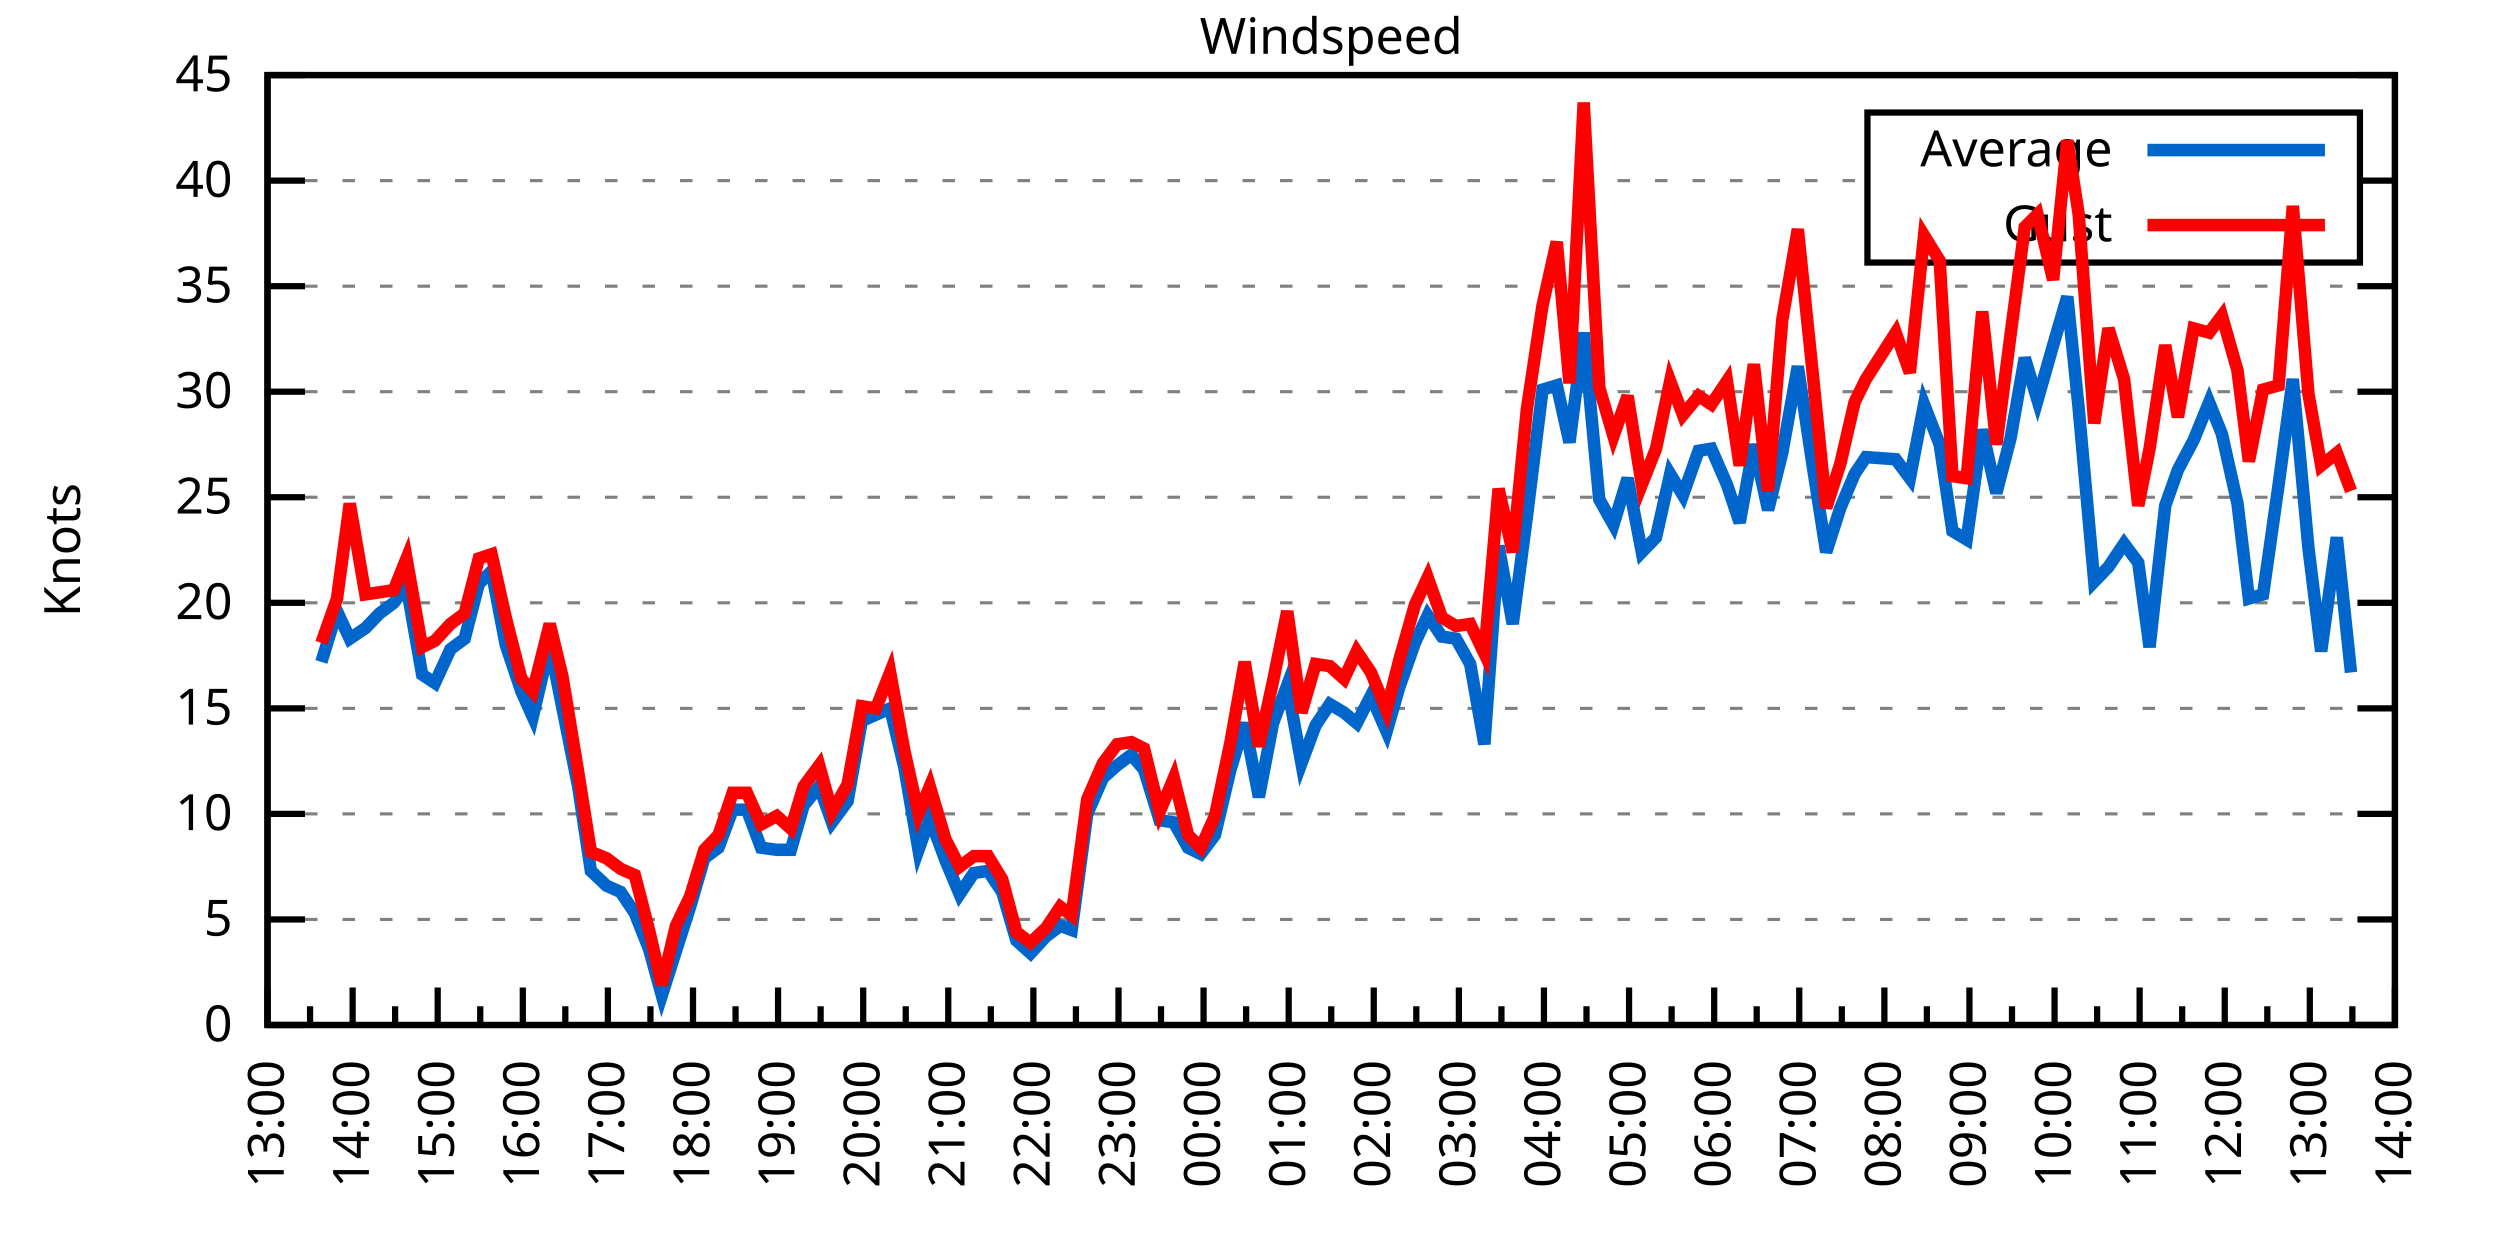
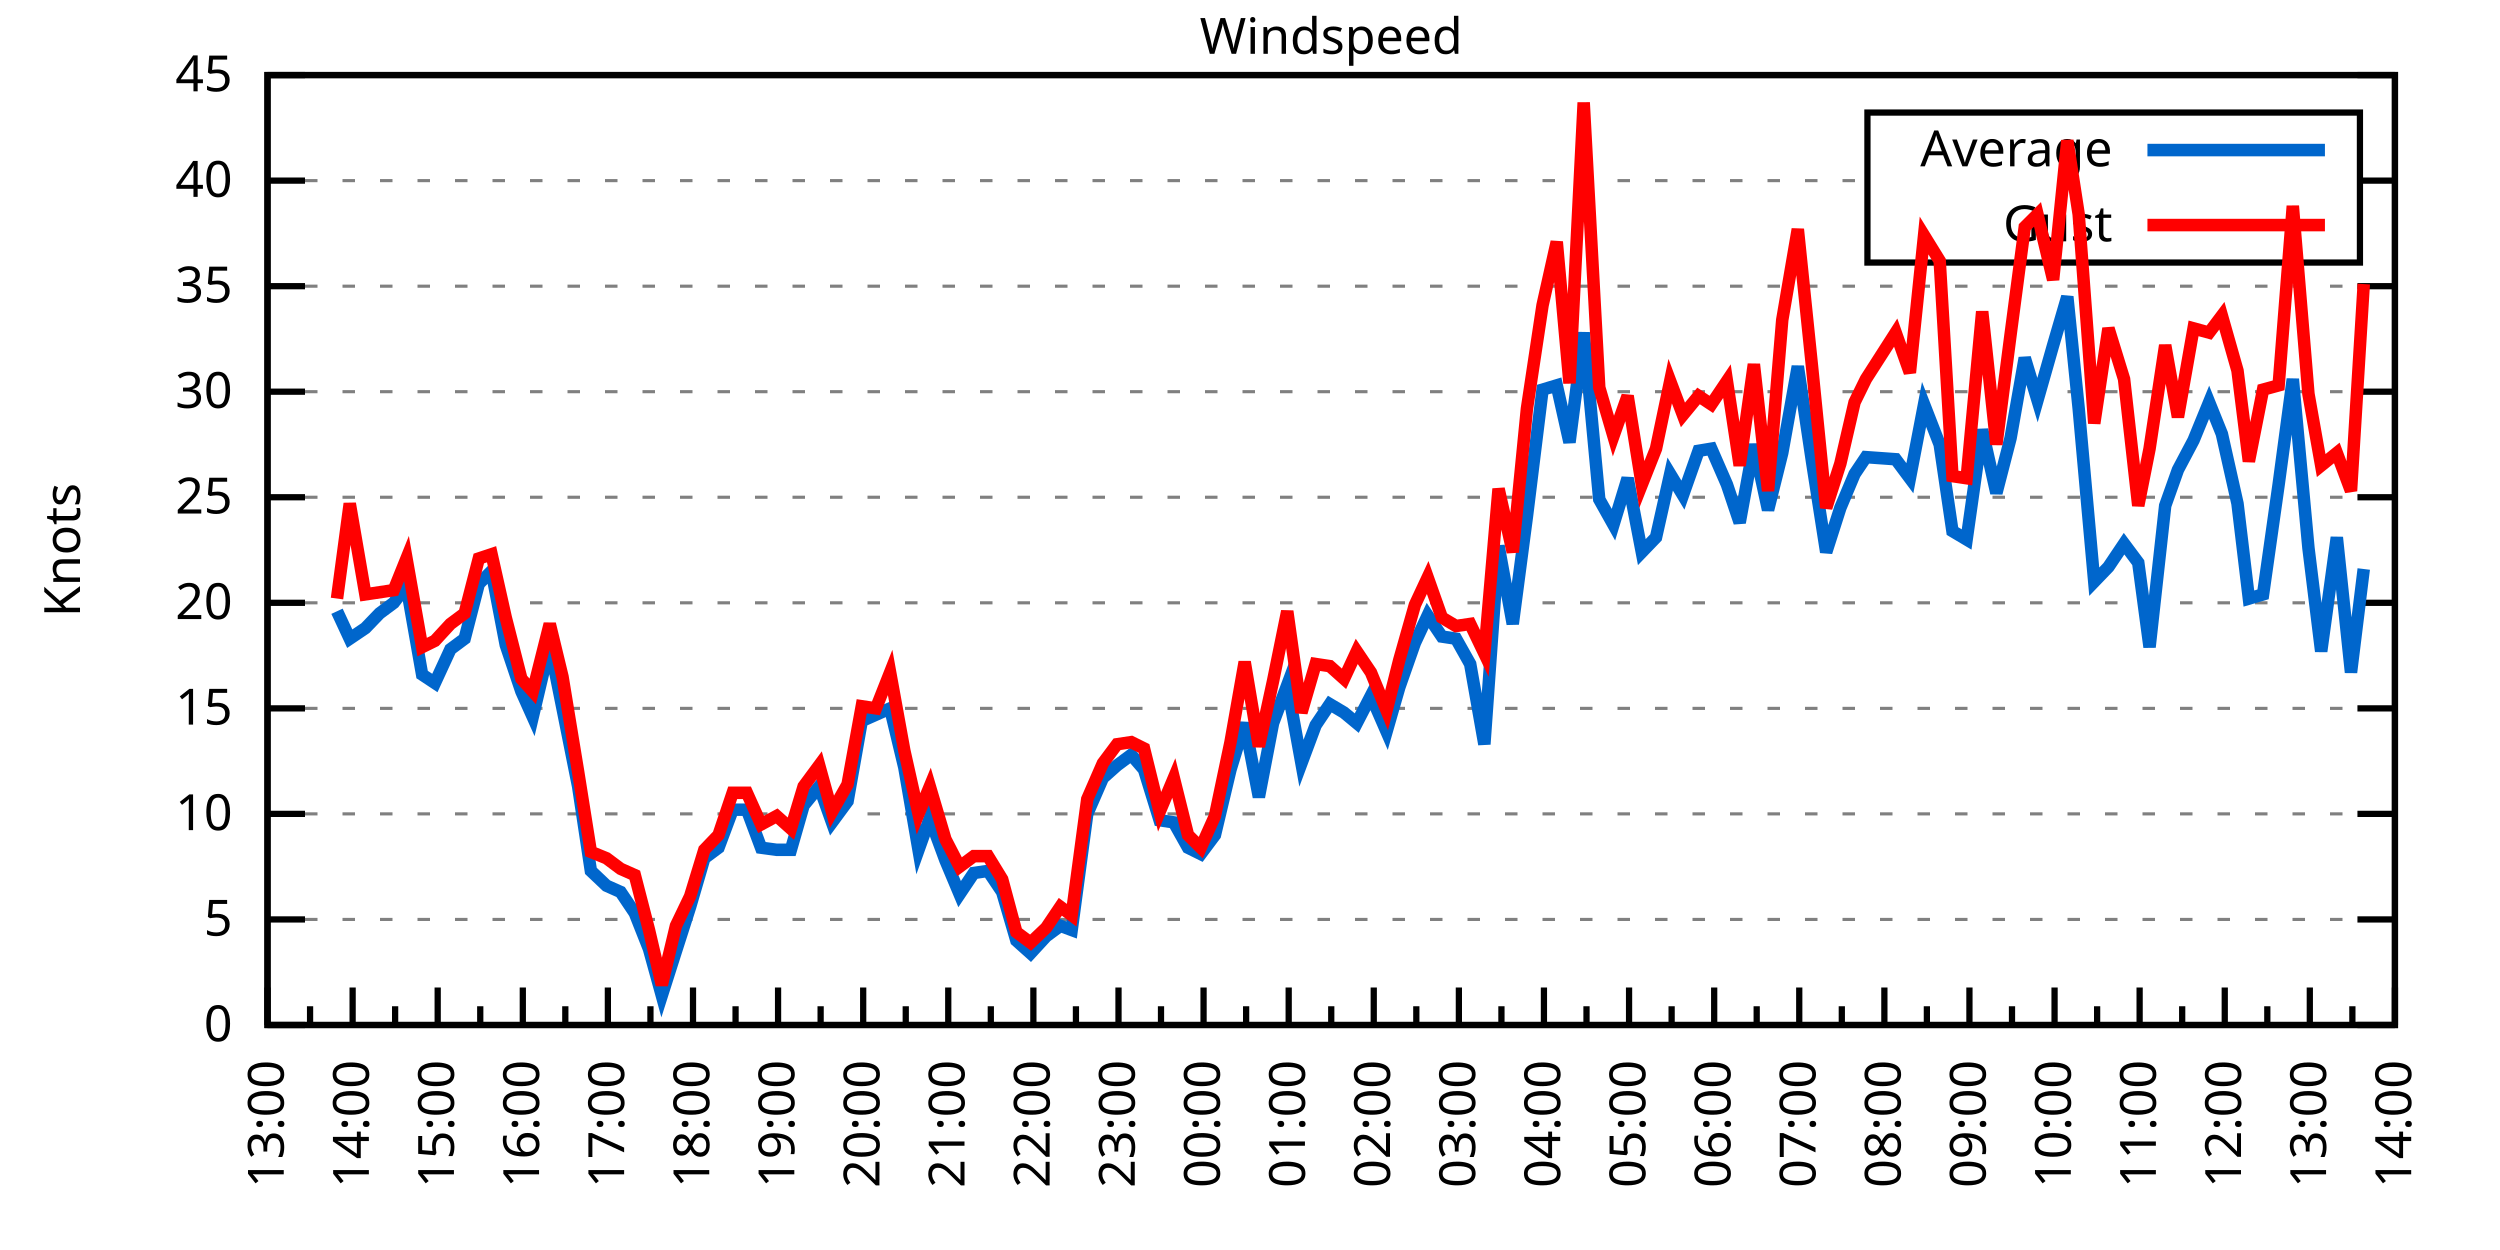
<svg xmlns="http://www.w3.org/2000/svg" xmlns:xlink="http://www.w3.org/1999/xlink" width="400" height="200" viewBox="0 0 400 200">
  <g id="gnuplot_canvas">
    <rect x="0" y="0" width="400" height="200" fill="none" />
    <defs>
      <circle id="gpDot" r="0.5" stroke-width="0.5" stroke="currentColor" />
      <path id="gpPt0" stroke-width="0.333" stroke="currentColor" d="M-1,0 h2 M0,-1 v2" />
      <path id="gpPt1" stroke-width="0.333" stroke="currentColor" d="M-1,-1 L1,1 M1,-1 L-1,1" />
      <path id="gpPt2" stroke-width="0.333" stroke="currentColor" d="M-1,0 L1,0 M0,-1 L0,1 M-1,-1 L1,1 M-1,1 L1,-1" />
      <rect id="gpPt3" stroke-width="0.333" stroke="currentColor" x="-1" y="-1" width="2" height="2" />
      <rect id="gpPt4" stroke-width="0.333" stroke="currentColor" fill="currentColor" x="-1" y="-1" width="2" height="2" />
      <circle id="gpPt5" stroke-width="0.333" stroke="currentColor" cx="0" cy="0" r="1" />
      <use xlink:href="#gpPt5" id="gpPt6" fill="currentColor" stroke="none" />
      <path id="gpPt7" stroke-width="0.333" stroke="currentColor" d="M0,-1.33 L-1.33,0.67 L1.33,0.67 z" />
      <use xlink:href="#gpPt7" id="gpPt8" fill="currentColor" stroke="none" />
      <use xlink:href="#gpPt7" id="gpPt9" stroke="currentColor" transform="rotate(180)" />
      <use xlink:href="#gpPt9" id="gpPt10" fill="currentColor" stroke="none" />
      <use xlink:href="#gpPt3" id="gpPt11" stroke="currentColor" transform="rotate(45)" />
      <use xlink:href="#gpPt11" id="gpPt12" fill="currentColor" stroke="none" />
      <path id="gpPt13" stroke-width="0.333" stroke="currentColor" d="M0,1.330 L1.265,0.411 L0.782,-1.067 L-0.782,-1.076 L-1.265,0.411 z" />
      <use xlink:href="#gpPt13" id="gpPt14" fill="currentColor" stroke="none" />
      <filter id="textbox" filterUnits="objectBoundingBox" x="0" y="0" height="1" width="1">
        <feFlood flood-color="white" flood-opacity="1" result="bgnd" />
        <feComposite in="SourceGraphic" in2="bgnd" operator="atop" />
      </filter>
      <filter id="greybox" filterUnits="objectBoundingBox" x="0" y="0" height="1" width="1">
        <feFlood flood-color="lightgrey" flood-opacity="1" result="grey" />
        <feComposite in="SourceGraphic" in2="grey" operator="atop" />
      </filter>
    </defs>
    <g fill="none" color="white" stroke="currentColor" stroke-width="1.00" stroke-linecap="butt" stroke-linejoin="miter">
</g>
    <g fill="none" color="black" stroke="currentColor" stroke-width="1.00" stroke-linecap="butt" stroke-linejoin="miter">
      <g stroke="none" shape-rendering="crispEdges">
        <polygon fill="rgb(255, 255, 255)" points="42.80,164.00 383.18,164.00 383.18,12.02 42.80,12.02 " />
      </g>
    </g>
    <g fill="none" color="black" stroke="currentColor" stroke-width="1.00" stroke-linecap="butt" stroke-linejoin="miter">
</g>
    <g fill="none" color="black" stroke="black" stroke-width="0.50" stroke-linecap="butt" stroke-linejoin="miter">
</g>
    <g fill="none" color="gray" stroke="currentColor" stroke-width="0.50" stroke-linecap="butt" stroke-linejoin="miter">
      <path stroke="gray" stroke-dasharray="2,4" class="gridline" d="M42.80,164.00 L383.19,164.00  " />
    </g>
    <g fill="none" color="gray" stroke="gray" stroke-width="1.00" stroke-linecap="butt" stroke-linejoin="miter">
</g>
    <g fill="none" color="black" stroke="currentColor" stroke-width="1.00" stroke-linecap="butt" stroke-linejoin="miter">
      <path stroke="black" d="M42.80,164.00 L48.80,164.00 M383.19,164.00 L377.19,164.00  " />
      <g transform="translate(37.20,166.60)" stroke="none" fill="black" font-family="Sans" font-size="8.00" text-anchor="end">
        <text>
          <tspan font-family="Sans"> 0</tspan>
        </text>
      </g>
    </g>
    <g fill="none" color="black" stroke="currentColor" stroke-width="1.00" stroke-linecap="butt" stroke-linejoin="miter">
</g>
    <g fill="none" color="black" stroke="black" stroke-width="0.50" stroke-linecap="butt" stroke-linejoin="miter">
</g>
    <g fill="none" color="gray" stroke="currentColor" stroke-width="0.50" stroke-linecap="butt" stroke-linejoin="miter">
      <path stroke="gray" stroke-dasharray="2,4" class="gridline" d="M42.80,147.11 L383.19,147.11  " />
    </g>
    <g fill="none" color="gray" stroke="gray" stroke-width="1.00" stroke-linecap="butt" stroke-linejoin="miter">
</g>
    <g fill="none" color="black" stroke="currentColor" stroke-width="1.00" stroke-linecap="butt" stroke-linejoin="miter">
      <path stroke="black" d="M42.80,147.11 L48.80,147.11 M383.19,147.11 L377.19,147.11  " />
      <g transform="translate(37.20,149.71)" stroke="none" fill="black" font-family="Sans" font-size="8.00" text-anchor="end">
        <text>
          <tspan font-family="Sans"> 5</tspan>
        </text>
      </g>
    </g>
    <g fill="none" color="black" stroke="currentColor" stroke-width="1.00" stroke-linecap="butt" stroke-linejoin="miter">
</g>
    <g fill="none" color="black" stroke="black" stroke-width="0.50" stroke-linecap="butt" stroke-linejoin="miter">
</g>
    <g fill="none" color="gray" stroke="currentColor" stroke-width="0.50" stroke-linecap="butt" stroke-linejoin="miter">
      <path stroke="gray" stroke-dasharray="2,4" class="gridline" d="M42.80,130.22 L383.19,130.22  " />
    </g>
    <g fill="none" color="gray" stroke="gray" stroke-width="1.00" stroke-linecap="butt" stroke-linejoin="miter">
</g>
    <g fill="none" color="black" stroke="currentColor" stroke-width="1.00" stroke-linecap="butt" stroke-linejoin="miter">
      <path stroke="black" d="M42.80,130.22 L48.80,130.22 M383.19,130.22 L377.19,130.22  " />
      <g transform="translate(37.20,132.82)" stroke="none" fill="black" font-family="Sans" font-size="8.00" text-anchor="end">
        <text>
          <tspan font-family="Sans"> 10</tspan>
        </text>
      </g>
    </g>
    <g fill="none" color="black" stroke="currentColor" stroke-width="1.00" stroke-linecap="butt" stroke-linejoin="miter">
</g>
    <g fill="none" color="black" stroke="black" stroke-width="0.50" stroke-linecap="butt" stroke-linejoin="miter">
</g>
    <g fill="none" color="gray" stroke="currentColor" stroke-width="0.50" stroke-linecap="butt" stroke-linejoin="miter">
      <path stroke="gray" stroke-dasharray="2,4" class="gridline" d="M42.80,113.34 L383.19,113.34  " />
    </g>
    <g fill="none" color="gray" stroke="gray" stroke-width="1.00" stroke-linecap="butt" stroke-linejoin="miter">
</g>
    <g fill="none" color="black" stroke="currentColor" stroke-width="1.00" stroke-linecap="butt" stroke-linejoin="miter">
      <path stroke="black" d="M42.80,113.34 L48.80,113.34 M383.19,113.34 L377.19,113.34  " />
      <g transform="translate(37.20,115.94)" stroke="none" fill="black" font-family="Sans" font-size="8.00" text-anchor="end">
        <text>
          <tspan font-family="Sans"> 15</tspan>
        </text>
      </g>
    </g>
    <g fill="none" color="black" stroke="currentColor" stroke-width="1.00" stroke-linecap="butt" stroke-linejoin="miter">
</g>
    <g fill="none" color="black" stroke="black" stroke-width="0.50" stroke-linecap="butt" stroke-linejoin="miter">
</g>
    <g fill="none" color="gray" stroke="currentColor" stroke-width="0.50" stroke-linecap="butt" stroke-linejoin="miter">
      <path stroke="gray" stroke-dasharray="2,4" class="gridline" d="M42.80,96.45 L383.19,96.45  " />
    </g>
    <g fill="none" color="gray" stroke="gray" stroke-width="1.00" stroke-linecap="butt" stroke-linejoin="miter">
</g>
    <g fill="none" color="black" stroke="currentColor" stroke-width="1.00" stroke-linecap="butt" stroke-linejoin="miter">
      <path stroke="black" d="M42.80,96.45 L48.80,96.45 M383.19,96.45 L377.19,96.45  " />
      <g transform="translate(37.20,99.05)" stroke="none" fill="black" font-family="Sans" font-size="8.00" text-anchor="end">
        <text>
          <tspan font-family="Sans"> 20</tspan>
        </text>
      </g>
    </g>
    <g fill="none" color="black" stroke="currentColor" stroke-width="1.00" stroke-linecap="butt" stroke-linejoin="miter">
</g>
    <g fill="none" color="black" stroke="black" stroke-width="0.50" stroke-linecap="butt" stroke-linejoin="miter">
</g>
    <g fill="none" color="gray" stroke="currentColor" stroke-width="0.50" stroke-linecap="butt" stroke-linejoin="miter">
      <path stroke="gray" stroke-dasharray="2,4" class="gridline" d="M42.80,79.56 L383.19,79.56  " />
    </g>
    <g fill="none" color="gray" stroke="gray" stroke-width="1.00" stroke-linecap="butt" stroke-linejoin="miter">
</g>
    <g fill="none" color="black" stroke="currentColor" stroke-width="1.00" stroke-linecap="butt" stroke-linejoin="miter">
      <path stroke="black" d="M42.80,79.56 L48.80,79.56 M383.19,79.56 L377.19,79.56  " />
      <g transform="translate(37.20,82.16)" stroke="none" fill="black" font-family="Sans" font-size="8.00" text-anchor="end">
        <text>
          <tspan font-family="Sans"> 25</tspan>
        </text>
      </g>
    </g>
    <g fill="none" color="black" stroke="currentColor" stroke-width="1.00" stroke-linecap="butt" stroke-linejoin="miter">
</g>
    <g fill="none" color="black" stroke="black" stroke-width="0.50" stroke-linecap="butt" stroke-linejoin="miter">
</g>
    <g fill="none" color="gray" stroke="currentColor" stroke-width="0.50" stroke-linecap="butt" stroke-linejoin="miter">
      <path stroke="gray" stroke-dasharray="2,4" class="gridline" d="M42.80,62.67 L383.19,62.67  " />
    </g>
    <g fill="none" color="gray" stroke="gray" stroke-width="1.00" stroke-linecap="butt" stroke-linejoin="miter">
</g>
    <g fill="none" color="black" stroke="currentColor" stroke-width="1.00" stroke-linecap="butt" stroke-linejoin="miter">
      <path stroke="black" d="M42.80,62.67 L48.80,62.67 M383.19,62.67 L377.19,62.67  " />
      <g transform="translate(37.20,65.27)" stroke="none" fill="black" font-family="Sans" font-size="8.00" text-anchor="end">
        <text>
          <tspan font-family="Sans"> 30</tspan>
        </text>
      </g>
    </g>
    <g fill="none" color="black" stroke="currentColor" stroke-width="1.00" stroke-linecap="butt" stroke-linejoin="miter">
</g>
    <g fill="none" color="black" stroke="black" stroke-width="0.50" stroke-linecap="butt" stroke-linejoin="miter">
</g>
    <g fill="none" color="gray" stroke="currentColor" stroke-width="0.50" stroke-linecap="butt" stroke-linejoin="miter">
      <path stroke="gray" stroke-dasharray="2,4" class="gridline" d="M42.80,45.79 L383.19,45.79  " />
    </g>
    <g fill="none" color="gray" stroke="gray" stroke-width="1.00" stroke-linecap="butt" stroke-linejoin="miter">
</g>
    <g fill="none" color="black" stroke="currentColor" stroke-width="1.00" stroke-linecap="butt" stroke-linejoin="miter">
      <path stroke="black" d="M42.80,45.79 L48.80,45.79 M383.19,45.79 L377.19,45.79  " />
      <g transform="translate(37.20,48.39)" stroke="none" fill="black" font-family="Sans" font-size="8.00" text-anchor="end">
        <text>
          <tspan font-family="Sans"> 35</tspan>
        </text>
      </g>
    </g>
    <g fill="none" color="black" stroke="currentColor" stroke-width="1.00" stroke-linecap="butt" stroke-linejoin="miter">
</g>
    <g fill="none" color="black" stroke="black" stroke-width="0.50" stroke-linecap="butt" stroke-linejoin="miter">
</g>
    <g fill="none" color="gray" stroke="currentColor" stroke-width="0.50" stroke-linecap="butt" stroke-linejoin="miter">
      <path stroke="gray" stroke-dasharray="2,4" class="gridline" d="M42.80,28.90 L298.79,28.90 M377.59,28.90 L383.19,28.90  " />
    </g>
    <g fill="none" color="gray" stroke="gray" stroke-width="1.00" stroke-linecap="butt" stroke-linejoin="miter">
</g>
    <g fill="none" color="black" stroke="currentColor" stroke-width="1.00" stroke-linecap="butt" stroke-linejoin="miter">
      <path stroke="black" d="M42.80,28.90 L48.80,28.90 M383.19,28.90 L377.19,28.90  " />
      <g transform="translate(37.20,31.50)" stroke="none" fill="black" font-family="Sans" font-size="8.00" text-anchor="end">
        <text>
          <tspan font-family="Sans"> 40</tspan>
        </text>
      </g>
    </g>
    <g fill="none" color="black" stroke="currentColor" stroke-width="1.00" stroke-linecap="butt" stroke-linejoin="miter">
</g>
    <g fill="none" color="black" stroke="black" stroke-width="0.50" stroke-linecap="butt" stroke-linejoin="miter">
</g>
    <g fill="none" color="gray" stroke="currentColor" stroke-width="0.50" stroke-linecap="butt" stroke-linejoin="miter">
      <path stroke="gray" stroke-dasharray="2,4" class="gridline" d="M42.80,12.01 L383.19,12.01  " />
    </g>
    <g fill="none" color="gray" stroke="gray" stroke-width="1.00" stroke-linecap="butt" stroke-linejoin="miter">
</g>
    <g fill="none" color="black" stroke="currentColor" stroke-width="1.00" stroke-linecap="butt" stroke-linejoin="miter">
      <path stroke="black" d="M42.80,12.01 L48.80,12.01 M383.19,12.01 L377.19,12.01  " />
      <g transform="translate(37.20,14.61)" stroke="none" fill="black" font-family="Sans" font-size="8.00" text-anchor="end">
        <text>
          <tspan font-family="Sans"> 45</tspan>
        </text>
      </g>
    </g>
    <g fill="none" color="black" stroke="currentColor" stroke-width="1.00" stroke-linecap="butt" stroke-linejoin="miter">
      <path stroke="black" d="M42.80,164.00 L42.80,158.00  " />
      <g transform="translate(45.40,169.60) rotate(270)" stroke="none" fill="black" font-family="Sans" font-size="8.00" text-anchor="end">
        <text>
          <tspan font-family="Sans">13:00</tspan>
        </text>
      </g>
    </g>
    <g fill="none" color="black" stroke="currentColor" stroke-width="1.00" stroke-linecap="butt" stroke-linejoin="miter">
      <path stroke="black" d="M49.61,164.00 L49.61,161.00 M56.42,164.00 L56.42,158.00  " />
      <g transform="translate(59.02,169.60) rotate(270)" stroke="none" fill="black" font-family="Sans" font-size="8.00" text-anchor="end">
        <text>
          <tspan font-family="Sans">14:00</tspan>
        </text>
      </g>
    </g>
    <g fill="none" color="black" stroke="currentColor" stroke-width="1.00" stroke-linecap="butt" stroke-linejoin="miter">
      <path stroke="black" d="M63.22,164.00 L63.22,161.00 M70.03,164.00 L70.03,158.00  " />
      <g transform="translate(72.63,169.60) rotate(270)" stroke="none" fill="black" font-family="Sans" font-size="8.00" text-anchor="end">
        <text>
          <tspan font-family="Sans">15:00</tspan>
        </text>
      </g>
    </g>
    <g fill="none" color="black" stroke="currentColor" stroke-width="1.00" stroke-linecap="butt" stroke-linejoin="miter">
      <path stroke="black" d="M76.84,164.00 L76.84,161.00 M83.65,164.00 L83.65,158.00  " />
      <g transform="translate(86.25,169.60) rotate(270)" stroke="none" fill="black" font-family="Sans" font-size="8.00" text-anchor="end">
        <text>
          <tspan font-family="Sans">16:00</tspan>
        </text>
      </g>
    </g>
    <g fill="none" color="black" stroke="currentColor" stroke-width="1.00" stroke-linecap="butt" stroke-linejoin="miter">
      <path stroke="black" d="M90.45,164.00 L90.45,161.00 M97.26,164.00 L97.26,158.00  " />
      <g transform="translate(99.86,169.60) rotate(270)" stroke="none" fill="black" font-family="Sans" font-size="8.00" text-anchor="end">
        <text>
          <tspan font-family="Sans">17:00</tspan>
        </text>
      </g>
    </g>
    <g fill="none" color="black" stroke="currentColor" stroke-width="1.00" stroke-linecap="butt" stroke-linejoin="miter">
      <path stroke="black" d="M104.07,164.00 L104.07,161.00 M110.88,164.00 L110.88,158.00  " />
      <g transform="translate(113.48,169.60) rotate(270)" stroke="none" fill="black" font-family="Sans" font-size="8.00" text-anchor="end">
        <text>
          <tspan font-family="Sans">18:00</tspan>
        </text>
      </g>
    </g>
    <g fill="none" color="black" stroke="currentColor" stroke-width="1.00" stroke-linecap="butt" stroke-linejoin="miter">
      <path stroke="black" d="M117.69,164.00 L117.69,161.00 M124.49,164.00 L124.49,158.00  " />
      <g transform="translate(127.09,169.60) rotate(270)" stroke="none" fill="black" font-family="Sans" font-size="8.00" text-anchor="end">
        <text>
          <tspan font-family="Sans">19:00</tspan>
        </text>
      </g>
    </g>
    <g fill="none" color="black" stroke="currentColor" stroke-width="1.00" stroke-linecap="butt" stroke-linejoin="miter">
      <path stroke="black" d="M131.30,164.00 L131.30,161.00 M138.11,164.00 L138.11,158.00  " />
      <g transform="translate(140.71,169.60) rotate(270)" stroke="none" fill="black" font-family="Sans" font-size="8.00" text-anchor="end">
        <text>
          <tspan font-family="Sans">20:00</tspan>
        </text>
      </g>
    </g>
    <g fill="none" color="black" stroke="currentColor" stroke-width="1.00" stroke-linecap="butt" stroke-linejoin="miter">
      <path stroke="black" d="M144.92,164.00 L144.92,161.00 M151.72,164.00 L151.72,158.00  " />
      <g transform="translate(154.32,169.60) rotate(270)" stroke="none" fill="black" font-family="Sans" font-size="8.00" text-anchor="end">
        <text>
          <tspan font-family="Sans">21:00</tspan>
        </text>
      </g>
    </g>
    <g fill="none" color="black" stroke="currentColor" stroke-width="1.00" stroke-linecap="butt" stroke-linejoin="miter">
      <path stroke="black" d="M158.53,164.00 L158.53,161.00 M165.34,164.00 L165.34,158.00  " />
      <g transform="translate(167.94,169.60) rotate(270)" stroke="none" fill="black" font-family="Sans" font-size="8.00" text-anchor="end">
        <text>
          <tspan font-family="Sans">22:00</tspan>
        </text>
      </g>
    </g>
    <g fill="none" color="black" stroke="currentColor" stroke-width="1.00" stroke-linecap="butt" stroke-linejoin="miter">
      <path stroke="black" d="M172.15,164.00 L172.15,161.00 M178.96,164.00 L178.96,158.00  " />
      <g transform="translate(181.56,169.60) rotate(270)" stroke="none" fill="black" font-family="Sans" font-size="8.00" text-anchor="end">
        <text>
          <tspan font-family="Sans">23:00</tspan>
        </text>
      </g>
    </g>
    <g fill="none" color="black" stroke="currentColor" stroke-width="1.00" stroke-linecap="butt" stroke-linejoin="miter">
      <path stroke="black" d="M185.76,164.00 L185.76,161.00 M192.57,164.00 L192.57,158.00  " />
      <g transform="translate(195.17,169.60) rotate(270)" stroke="none" fill="black" font-family="Sans" font-size="8.00" text-anchor="end">
        <text>
          <tspan font-family="Sans">00:00</tspan>
        </text>
      </g>
    </g>
    <g fill="none" color="black" stroke="currentColor" stroke-width="1.00" stroke-linecap="butt" stroke-linejoin="miter">
      <path stroke="black" d="M199.38,164.00 L199.38,161.00 M206.19,164.00 L206.19,158.00  " />
      <g transform="translate(208.79,169.60) rotate(270)" stroke="none" fill="black" font-family="Sans" font-size="8.00" text-anchor="end">
        <text>
          <tspan font-family="Sans">01:00</tspan>
        </text>
      </g>
    </g>
    <g fill="none" color="black" stroke="currentColor" stroke-width="1.00" stroke-linecap="butt" stroke-linejoin="miter">
      <path stroke="black" d="M213.00,164.00 L213.00,161.00 M219.80,164.00 L219.80,158.00  " />
      <g transform="translate(222.40,169.60) rotate(270)" stroke="none" fill="black" font-family="Sans" font-size="8.00" text-anchor="end">
        <text>
          <tspan font-family="Sans">02:00</tspan>
        </text>
      </g>
    </g>
    <g fill="none" color="black" stroke="currentColor" stroke-width="1.00" stroke-linecap="butt" stroke-linejoin="miter">
      <path stroke="black" d="M226.61,164.00 L226.61,161.00 M233.42,164.00 L233.42,158.00  " />
      <g transform="translate(236.02,169.60) rotate(270)" stroke="none" fill="black" font-family="Sans" font-size="8.00" text-anchor="end">
        <text>
          <tspan font-family="Sans">03:00</tspan>
        </text>
      </g>
    </g>
    <g fill="none" color="black" stroke="currentColor" stroke-width="1.00" stroke-linecap="butt" stroke-linejoin="miter">
      <path stroke="black" d="M240.23,164.00 L240.23,161.00 M247.03,164.00 L247.03,158.00  " />
      <g transform="translate(249.63,169.60) rotate(270)" stroke="none" fill="black" font-family="Sans" font-size="8.00" text-anchor="end">
        <text>
          <tspan font-family="Sans">04:00</tspan>
        </text>
      </g>
    </g>
    <g fill="none" color="black" stroke="currentColor" stroke-width="1.00" stroke-linecap="butt" stroke-linejoin="miter">
      <path stroke="black" d="M253.84,164.00 L253.84,161.00 M260.65,164.00 L260.65,158.00  " />
      <g transform="translate(263.25,169.60) rotate(270)" stroke="none" fill="black" font-family="Sans" font-size="8.00" text-anchor="end">
        <text>
          <tspan font-family="Sans">05:00</tspan>
        </text>
      </g>
    </g>
    <g fill="none" color="black" stroke="currentColor" stroke-width="1.00" stroke-linecap="butt" stroke-linejoin="miter">
      <path stroke="black" d="M267.46,164.00 L267.46,161.00 M274.27,164.00 L274.27,158.00  " />
      <g transform="translate(276.87,169.60) rotate(270)" stroke="none" fill="black" font-family="Sans" font-size="8.00" text-anchor="end">
        <text>
          <tspan font-family="Sans">06:00</tspan>
        </text>
      </g>
    </g>
    <g fill="none" color="black" stroke="currentColor" stroke-width="1.00" stroke-linecap="butt" stroke-linejoin="miter">
      <path stroke="black" d="M281.07,164.00 L281.07,161.00 M287.88,164.00 L287.88,158.00  " />
      <g transform="translate(290.48,169.60) rotate(270)" stroke="none" fill="black" font-family="Sans" font-size="8.00" text-anchor="end">
        <text>
          <tspan font-family="Sans">07:00</tspan>
        </text>
      </g>
    </g>
    <g fill="none" color="black" stroke="currentColor" stroke-width="1.00" stroke-linecap="butt" stroke-linejoin="miter">
      <path stroke="black" d="M294.69,164.00 L294.69,161.00 M301.50,164.00 L301.50,158.00  " />
      <g transform="translate(304.10,169.60) rotate(270)" stroke="none" fill="black" font-family="Sans" font-size="8.00" text-anchor="end">
        <text>
          <tspan font-family="Sans">08:00</tspan>
        </text>
      </g>
    </g>
    <g fill="none" color="black" stroke="currentColor" stroke-width="1.00" stroke-linecap="butt" stroke-linejoin="miter">
      <path stroke="black" d="M308.30,164.00 L308.30,161.00 M315.11,164.00 L315.11,158.00  " />
      <g transform="translate(317.71,169.60) rotate(270)" stroke="none" fill="black" font-family="Sans" font-size="8.00" text-anchor="end">
        <text>
          <tspan font-family="Sans">09:00</tspan>
        </text>
      </g>
    </g>
    <g fill="none" color="black" stroke="currentColor" stroke-width="1.00" stroke-linecap="butt" stroke-linejoin="miter">
      <path stroke="black" d="M321.92,164.00 L321.92,161.00 M328.73,164.00 L328.73,158.00  " />
      <g transform="translate(331.33,169.60) rotate(270)" stroke="none" fill="black" font-family="Sans" font-size="8.00" text-anchor="end">
        <text>
          <tspan font-family="Sans">10:00</tspan>
        </text>
      </g>
    </g>
    <g fill="none" color="black" stroke="currentColor" stroke-width="1.00" stroke-linecap="butt" stroke-linejoin="miter">
      <path stroke="black" d="M335.54,164.00 L335.54,161.00 M342.34,164.00 L342.34,158.00  " />
      <g transform="translate(344.94,169.60) rotate(270)" stroke="none" fill="black" font-family="Sans" font-size="8.00" text-anchor="end">
        <text>
          <tspan font-family="Sans">11:00</tspan>
        </text>
      </g>
    </g>
    <g fill="none" color="black" stroke="currentColor" stroke-width="1.00" stroke-linecap="butt" stroke-linejoin="miter">
      <path stroke="black" d="M349.15,164.00 L349.15,161.00 M355.96,164.00 L355.96,158.00  " />
      <g transform="translate(358.56,169.60) rotate(270)" stroke="none" fill="black" font-family="Sans" font-size="8.00" text-anchor="end">
        <text>
          <tspan font-family="Sans">12:00</tspan>
        </text>
      </g>
    </g>
    <g fill="none" color="black" stroke="currentColor" stroke-width="1.00" stroke-linecap="butt" stroke-linejoin="miter">
      <path stroke="black" d="M362.77,164.00 L362.77,161.00 M369.57,164.00 L369.57,158.00  " />
      <g transform="translate(372.17,169.60) rotate(270)" stroke="none" fill="black" font-family="Sans" font-size="8.00" text-anchor="end">
        <text>
          <tspan font-family="Sans">13:00</tspan>
        </text>
      </g>
    </g>
    <g fill="none" color="black" stroke="currentColor" stroke-width="1.00" stroke-linecap="butt" stroke-linejoin="miter">
      <path stroke="black" d="M376.38,164.00 L376.38,161.00 M383.19,164.00 L383.19,158.00  " />
      <g transform="translate(385.79,169.60) rotate(270)" stroke="none" fill="black" font-family="Sans" font-size="8.00" text-anchor="end">
        <text>
          <tspan font-family="Sans">14:00</tspan>
        </text>
      </g>
    </g>
    <g fill="none" color="black" stroke="currentColor" stroke-width="1.00" stroke-linecap="butt" stroke-linejoin="miter">
</g>
    <g fill="none" color="black" stroke="currentColor" stroke-width="1.00" stroke-linecap="butt" stroke-linejoin="miter">
      <path stroke="black" d="M42.80,12.01 L42.80,164.00 L383.19,164.00 L383.19,12.01 L42.80,12.01 Z  " />
    </g>
    <g fill="none" color="black" stroke="currentColor" stroke-width="1.00" stroke-linecap="butt" stroke-linejoin="miter">
      <g transform="translate(12.80,88.01) rotate(270)" stroke="none" fill="black" font-family="Sans" font-size="8.00" text-anchor="middle">
        <text>
          <tspan font-family="Sans">Knots</tspan>
        </text>
      </g>
    </g>
    <g fill="none" color="black" stroke="currentColor" stroke-width="1.00" stroke-linecap="butt" stroke-linejoin="miter">
</g>
    <g fill="none" color="black" stroke="currentColor" stroke-width="1.00" stroke-linecap="butt" stroke-linejoin="miter">
      <path stroke="black" d="M298.79,42.01 L298.79,18.01 L377.59,18.01 L377.59,42.01 L298.79,42.01 Z  " />
    </g>
    <g id="Windspeed_plot_1">
      <g fill="none" color="white" stroke="black" stroke-width="2.00" stroke-linecap="butt" stroke-linejoin="miter">
</g>
      <g fill="none" color="black" stroke="currentColor" stroke-width="2.00" stroke-linecap="butt" stroke-linejoin="miter">
        <g transform="translate(337.99,26.61)" stroke="none" fill="black" font-family="Sans" font-size="8.00" text-anchor="end">
          <text>
            <tspan font-family="Sans">Average</tspan>
          </text>
        </g>
      </g>
      <g fill="none" color="black" stroke="currentColor" stroke-width="2.00" stroke-linecap="butt" stroke-linejoin="miter">
-         <path stroke="rgb(  0, 102, 204)" d="M343.59,24.01 L371.99,24.01 M51.42,105.91 L53.92,97.80 L55.96,102.19 L58.46,100.50 L60.73,98.14 L63.00,96.45   L65.04,93.75 L67.54,107.93 L69.58,109.28 L72.07,103.88 L74.34,102.19 L76.61,93.41 L78.65,91.38 L80.92,103.20   L83.42,110.63 L85.24,114.69 L87.96,103.20 L90.00,113.34 L92.50,125.83 L94.54,139.34 L97.04,141.71 L99.30,142.72   L101.57,146.10 L103.84,151.84 L105.89,159.27 L108.15,152.18 L110.42,145.09 L112.69,137.32 L114.96,135.63 L117.23,129.55   L119.50,129.55 L121.77,135.63 L124.27,135.97 L126.54,135.97 L128.58,128.87 L131.07,125.83 L133.12,131.58 L135.61,128.20   L137.88,115.36 L140.15,114.35 L142.42,113.34 L144.69,122.79 L146.96,135.97 L148.77,130.90 L151.27,137.66 L153.54,143.06   L155.81,139.68 L158.08,139.34 L160.35,142.72 L162.62,150.49 L164.89,152.52 L167.38,149.81 L169.65,148.13 L171.47,148.80   L173.96,130.22 L176.46,124.48 L178.73,122.46 L181.00,120.77 L183.04,123.13 L185.54,131.24 L187.81,131.58 L190.08,135.63   L192.12,136.64 L194.39,133.60 L196.88,123.13 L199.15,115.70 L201.42,127.52 L203.69,115.70 L205.96,109.62 L208.23,122.12   L210.50,116.04 L212.77,112.66 L215.04,114.01 L217.08,115.70 L219.35,111.31 L221.85,117.05 L223.89,109.96 L226.38,102.87   L228.43,98.48 L230.70,101.85 L232.96,102.19 L235.23,106.24 L237.50,119.08 L239.77,87.33 L242.04,99.83 L244.31,82.60   L246.81,62.34 L249.08,61.66 L251.12,70.78 L253.39,53.22 L255.88,79.90 L258.15,83.95 L260.42,76.52 L262.69,88.34   L264.96,85.98 L267.23,75.85 L269.27,79.22 L271.77,72.13 L273.81,71.79 L276.31,77.53 L278.35,83.61 L280.62,71.12   L282.89,81.59 L285.16,72.47 L287.65,58.62 L289.92,73.82 L292.19,88.34 L294.46,81.25 L296.73,75.85 L298.55,73.14   L303.31,73.48 L305.58,76.52 L307.85,64.70 L310.35,71.12 L312.39,84.97 L314.66,86.32 L317.15,68.75 L319.42,78.89   L321.69,70.10 L323.96,57.27 L326.00,64.02 L328.50,55.24 L330.77,47.47 L332.59,65.38 L335.08,93.07 L337.35,90.71   L339.85,86.99 L342.12,90.03 L343.93,103.54 L346.43,80.91 L348.47,75.17 L350.97,70.44 L353.46,64.36 L355.50,69.43   L358.00,80.57 L359.82,95.77 L362.09,95.10 L364.58,77.53 L366.85,60.65 L369.35,87.67 L371.39,104.22 L373.89,85.98   L376.16,107.59  " />
+         <path stroke="rgb(  0, 102, 204)" d="M343.59,24.01 L371.99,24.01 M53.92,97.80 L55.96,102.19 L58.46,100.50 L60.73,98.14 L63.00,96.45 L65.04,93.75   L67.54,107.93 L69.58,109.28 L72.07,103.88 L74.34,102.19 L76.61,93.41 L78.65,91.38 L80.92,103.20 L83.42,110.63   L85.24,114.69 L87.96,103.20 L90.00,113.34 L92.50,125.83 L94.54,139.34 L97.04,141.71 L99.30,142.72 L101.57,146.10   L103.84,151.84 L105.89,159.27 L108.15,152.18 L110.42,145.09 L112.69,137.32 L114.96,135.63 L117.23,129.55 L119.50,129.55   L121.77,135.63 L124.27,135.97 L126.54,135.97 L128.58,128.87 L131.07,125.83 L133.12,131.58 L135.61,128.20 L137.88,115.36   L140.15,114.35 L142.42,113.34 L144.69,122.79 L146.96,135.97 L148.77,130.90 L151.27,137.66 L153.54,143.06 L155.81,139.68   L158.08,139.34 L160.35,142.72 L162.62,150.49 L164.89,152.52 L167.38,149.81 L169.65,148.13 L171.47,148.80 L173.96,130.22   L176.46,124.48 L178.73,122.46 L181.00,120.77 L183.04,123.13 L185.54,131.24 L187.81,131.58 L190.08,135.63 L192.12,136.64   L194.39,133.60 L196.88,123.13 L199.15,115.70 L201.42,127.52 L203.69,115.70 L205.96,109.62 L208.23,122.12 L210.50,116.04   L212.77,112.66 L215.04,114.01 L217.08,115.70 L219.35,111.31 L221.85,117.05 L223.89,109.96 L226.38,102.87 L228.43,98.48   L230.70,101.85 L232.96,102.19 L235.23,106.24 L237.50,119.08 L239.77,87.33 L242.04,99.83 L244.31,82.60 L246.81,62.34   L249.08,61.66 L251.12,70.78 L253.39,53.22 L255.88,79.90 L258.15,83.95 L260.42,76.52 L262.69,88.34 L264.96,85.98   L267.23,75.85 L269.27,79.22 L271.77,72.13 L273.81,71.79 L276.31,77.53 L278.35,83.61 L280.62,71.12 L282.89,81.59   L285.16,72.47 L287.65,58.62 L289.92,73.82 L292.19,88.34 L294.46,81.25 L296.73,75.85 L298.55,73.14 L303.31,73.48   L305.58,76.52 L307.85,64.70 L310.35,71.12 L312.39,84.97 L314.66,86.32 L317.15,68.75 L319.42,78.89 L321.69,70.10   L323.96,57.27 L326.00,64.02 L328.50,55.24 L330.77,47.47 L332.59,65.38 L335.08,93.07 L337.35,90.71 L339.85,86.99   L342.12,90.03 L343.93,103.54 L346.43,80.91 L348.47,75.17 L350.97,70.44 L353.46,64.36 L355.50,69.43 L358.00,80.57   L359.82,95.77 L362.09,95.10 L364.58,77.53 L366.85,60.65 L369.35,87.67 L371.39,104.22 L373.89,85.98 L376.16,107.59   L378.20,91.04  " />
      </g>
    </g>
    <g id="Windspeed_plot_2">
      <g fill="none" color="black" stroke="currentColor" stroke-width="2.00" stroke-linecap="butt" stroke-linejoin="miter">
        <g transform="translate(337.99,38.61)" stroke="none" fill="black" font-family="Sans" font-size="8.00" text-anchor="end">
          <text>
            <tspan font-family="Sans">Gust</tspan>
          </text>
        </g>
      </g>
      <g fill="none" color="black" stroke="currentColor" stroke-width="2.00" stroke-linecap="butt" stroke-linejoin="miter">
-         <path stroke="rgb(255,   0,   0)" d="M343.59,36.01 L371.99,36.01 M51.42,102.87 L53.92,95.77 L55.96,80.57 L58.46,95.10 L60.73,94.76 L63.00,94.42   L65.04,89.36 L67.54,103.54 L69.58,102.53 L72.07,99.83 L74.34,98.14 L76.61,89.36 L78.65,88.68 L80.92,98.81   L83.42,108.61 L85.24,110.63 L87.96,99.83 L90.00,108.27 L92.50,123.47 L94.54,136.30 L97.04,137.32 L99.30,139.01   L101.57,140.02 L103.84,148.80 L105.89,157.58 L108.15,148.13 L110.42,143.40 L112.69,135.97 L114.96,133.60 L117.23,126.85   L119.50,126.85 L121.77,131.91 L124.27,130.56 L126.54,132.59 L128.58,125.83 L131.07,122.46 L133.12,129.89 L135.61,125.50   L137.88,113.00 L140.15,113.34 L142.42,107.59 L144.69,120.09 L146.96,130.22 L148.77,125.83 L151.27,134.28 L153.54,138.67   L155.81,136.98 L158.08,136.98 L160.35,140.69 L162.62,149.14 L164.89,150.83 L167.38,148.46 L169.65,145.09 L171.47,146.44   L173.96,127.86 L176.46,122.12 L178.73,119.08 L181.00,118.74 L183.04,119.75 L185.54,129.89 L187.81,124.48 L190.08,133.60   L192.12,135.63 L194.39,130.56 L196.88,118.74 L199.15,105.91 L201.42,119.42 L203.69,108.95 L205.96,97.80 L208.23,114.01   L210.50,106.24 L212.77,106.58 L215.04,108.61 L217.08,104.22 L219.35,107.59 L221.85,113.67 L223.89,105.57 L226.38,96.79   L228.43,92.40 L230.70,98.81 L232.96,100.16 L235.23,99.83 L237.50,104.56 L239.77,78.21 L242.04,88.34 L244.31,65.38   L246.81,48.83 L249.08,38.69 L251.12,61.32 L253.39,16.40 L255.88,62.00 L258.15,69.77 L260.42,63.35 L262.69,77.53   L264.96,71.79 L267.23,60.98 L269.27,66.39 L271.77,63.35 L273.81,64.70 L276.31,60.98 L278.35,74.49 L280.62,58.28   L282.89,78.55 L285.16,51.19 L287.65,36.67 L289.92,58.62 L292.19,81.25 L294.46,74.16 L296.73,64.36 L298.55,60.65   L303.31,53.22 L305.58,59.63 L307.85,37.68 L310.35,41.73 L312.39,76.18 L314.66,76.52 L317.15,49.84 L319.42,71.12   L321.69,53.55 L323.96,36.33 L326.00,34.30 L328.50,44.77 L330.77,22.48 L332.59,34.30 L335.08,67.74 L337.35,52.54   L339.85,60.65 L342.12,80.91 L343.93,71.79 L346.43,55.24 L348.47,66.73 L350.97,52.54 L353.46,53.22 L355.50,50.51   L358.00,59.30 L359.82,73.82 L362.09,62.34 L364.58,61.66 L366.85,32.95 L369.35,63.01 L371.39,74.49 L373.89,72.47   L376.16,78.55  " />
+         <path stroke="rgb(255,   0,   0)" d="M343.59,36.01 L371.99,36.01 M53.92,95.77 L55.96,80.57 L58.46,95.10 L60.73,94.76 L63.00,94.42 L65.04,89.36   L67.54,103.54 L69.58,102.53 L72.07,99.83 L74.34,98.14 L76.61,89.36 L78.65,88.68 L80.92,98.81 L83.42,108.61   L85.24,110.63 L87.96,99.83 L90.00,108.27 L92.50,123.47 L94.54,136.30 L97.04,137.32 L99.30,139.01 L101.57,140.02   L103.84,148.80 L105.89,157.58 L108.15,148.13 L110.42,143.40 L112.69,135.97 L114.96,133.60 L117.23,126.85 L119.50,126.85   L121.77,131.91 L124.27,130.56 L126.54,132.59 L128.58,125.83 L131.07,122.46 L133.12,129.89 L135.61,125.50 L137.88,113.00   L140.15,113.34 L142.42,107.59 L144.69,120.09 L146.96,130.22 L148.77,125.83 L151.27,134.28 L153.54,138.67 L155.81,136.98   L158.08,136.98 L160.35,140.69 L162.62,149.14 L164.89,150.83 L167.38,148.46 L169.65,145.09 L171.47,146.44 L173.96,127.86   L176.46,122.12 L178.73,119.08 L181.00,118.74 L183.04,119.75 L185.54,129.89 L187.81,124.48 L190.08,133.60 L192.12,135.63   L194.39,130.56 L196.88,118.74 L199.15,105.91 L201.42,119.42 L203.69,108.95 L205.96,97.80 L208.23,114.01 L210.50,106.24   L212.77,106.58 L215.04,108.61 L217.08,104.22 L219.35,107.59 L221.85,113.67 L223.89,105.57 L226.38,96.79 L228.43,92.40   L230.70,98.81 L232.96,100.16 L235.23,99.83 L237.50,104.56 L239.77,78.21 L242.04,88.34 L244.31,65.38 L246.81,48.83   L249.08,38.69 L251.12,61.32 L253.39,16.40 L255.88,62.00 L258.15,69.77 L260.42,63.35 L262.69,77.53 L264.96,71.79   L267.23,60.98 L269.27,66.39 L271.77,63.35 L273.81,64.70 L276.31,60.98 L278.35,74.49 L280.62,58.28 L282.89,78.55   L285.16,51.19 L287.65,36.67 L289.92,58.62 L292.19,81.25 L294.46,74.16 L296.73,64.36 L298.55,60.65 L303.31,53.22   L305.58,59.63 L307.85,37.68 L310.35,41.73 L312.39,76.18 L314.66,76.52 L317.15,49.84 L319.42,71.12 L321.69,53.55   L323.96,36.33 L326.00,34.30 L328.50,44.77 L330.77,22.48 L332.59,34.30 L335.08,67.74 L337.35,52.54 L339.85,60.65   L342.12,80.91 L343.93,71.79 L346.43,55.24 L348.47,66.73 L350.97,52.54 L353.46,53.22 L355.50,50.51 L358.00,59.30   L359.82,73.82 L362.09,62.34 L364.58,61.66 L366.85,32.95 L369.35,63.01 L371.39,74.49 L373.89,72.47 L376.16,78.55   L378.20,45.45  " />
      </g>
    </g>
    <g fill="none" color="black" stroke="currentColor" stroke-width="2.00" stroke-linecap="butt" stroke-linejoin="miter">
</g>
    <g fill="none" color="black" stroke="black" stroke-width="1.00" stroke-linecap="butt" stroke-linejoin="miter">
</g>
    <g fill="none" color="black" stroke="currentColor" stroke-width="1.00" stroke-linecap="butt" stroke-linejoin="miter">
      <path stroke="black" d="M42.80,12.01 L42.80,164.00 L383.19,164.00 L383.19,12.01 L42.80,12.01 Z  " />
    </g>
    <g fill="none" color="black" stroke="currentColor" stroke-width="1.00" stroke-linecap="butt" stroke-linejoin="miter">
      <g transform="translate(212.99,8.61)" stroke="none" fill="black" font-family="Sans" font-size="8.00" text-anchor="middle">
        <text>
          <tspan font-family="Sans">Windspeed</tspan>
        </text>
      </g>
    </g>
    <g fill="none" color="black" stroke="currentColor" stroke-width="1.00" stroke-linecap="butt" stroke-linejoin="miter">
</g>
  </g>
</svg>
